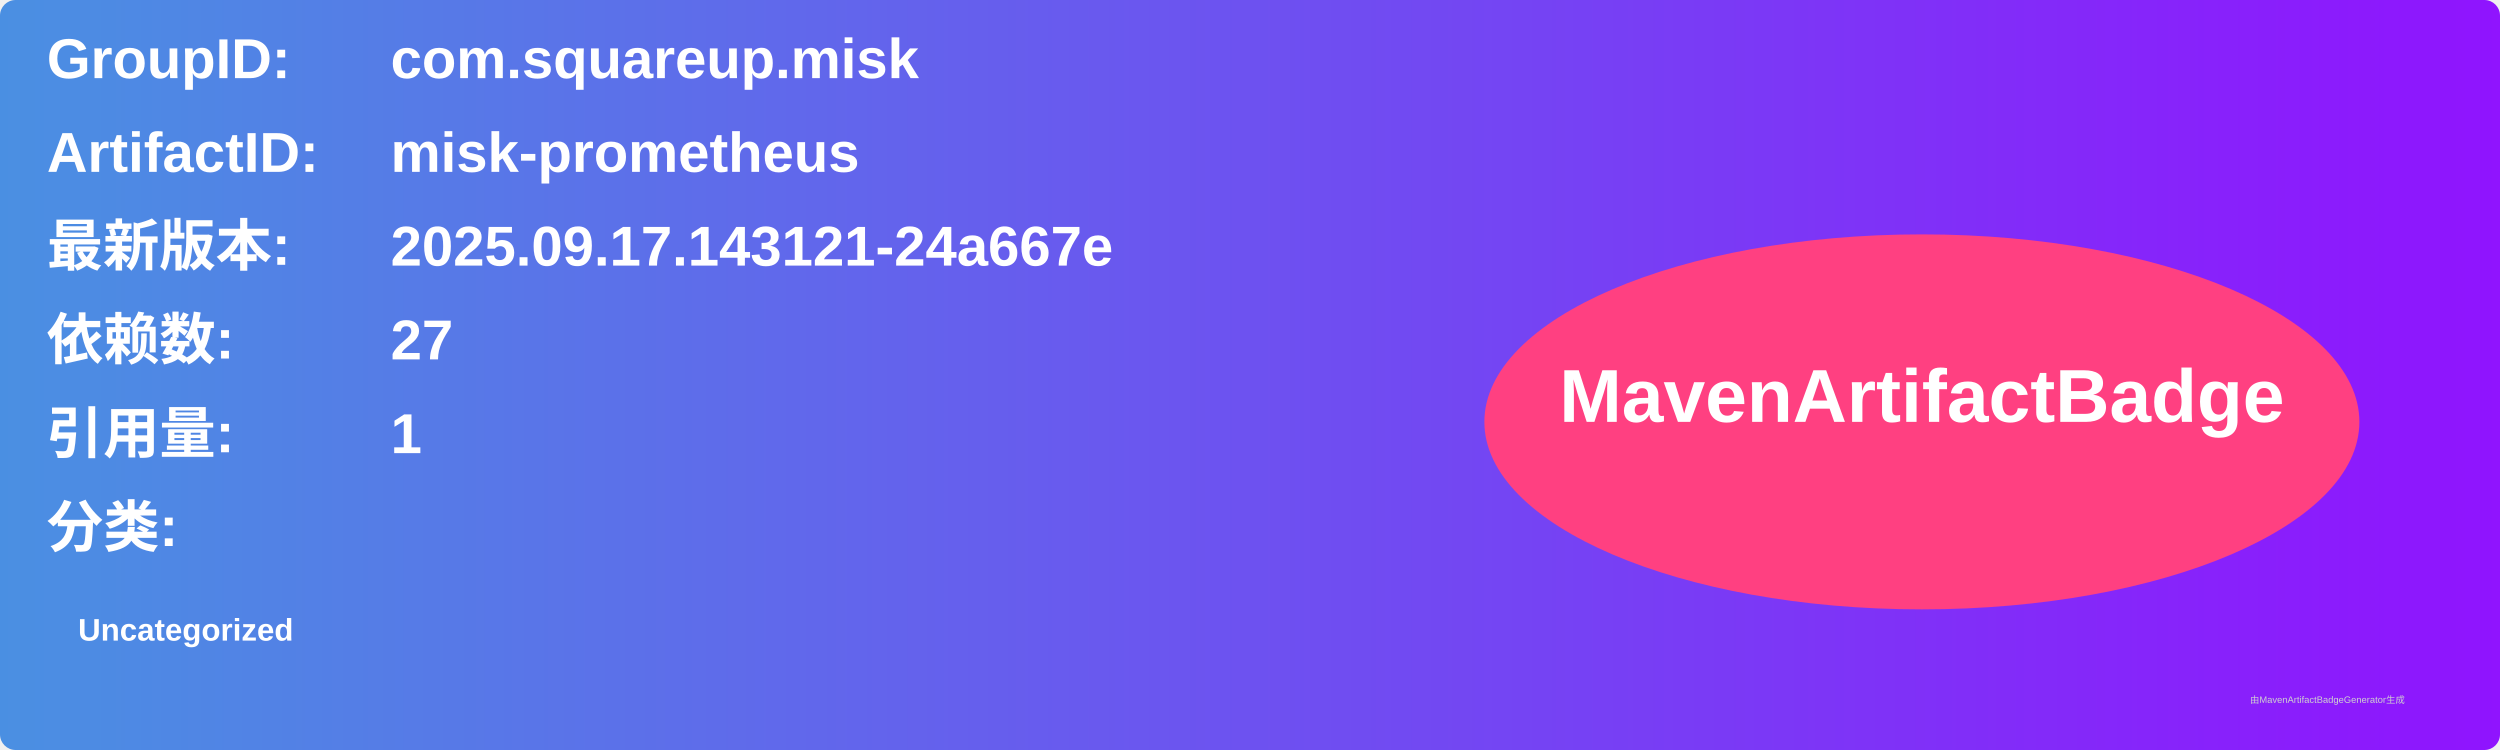
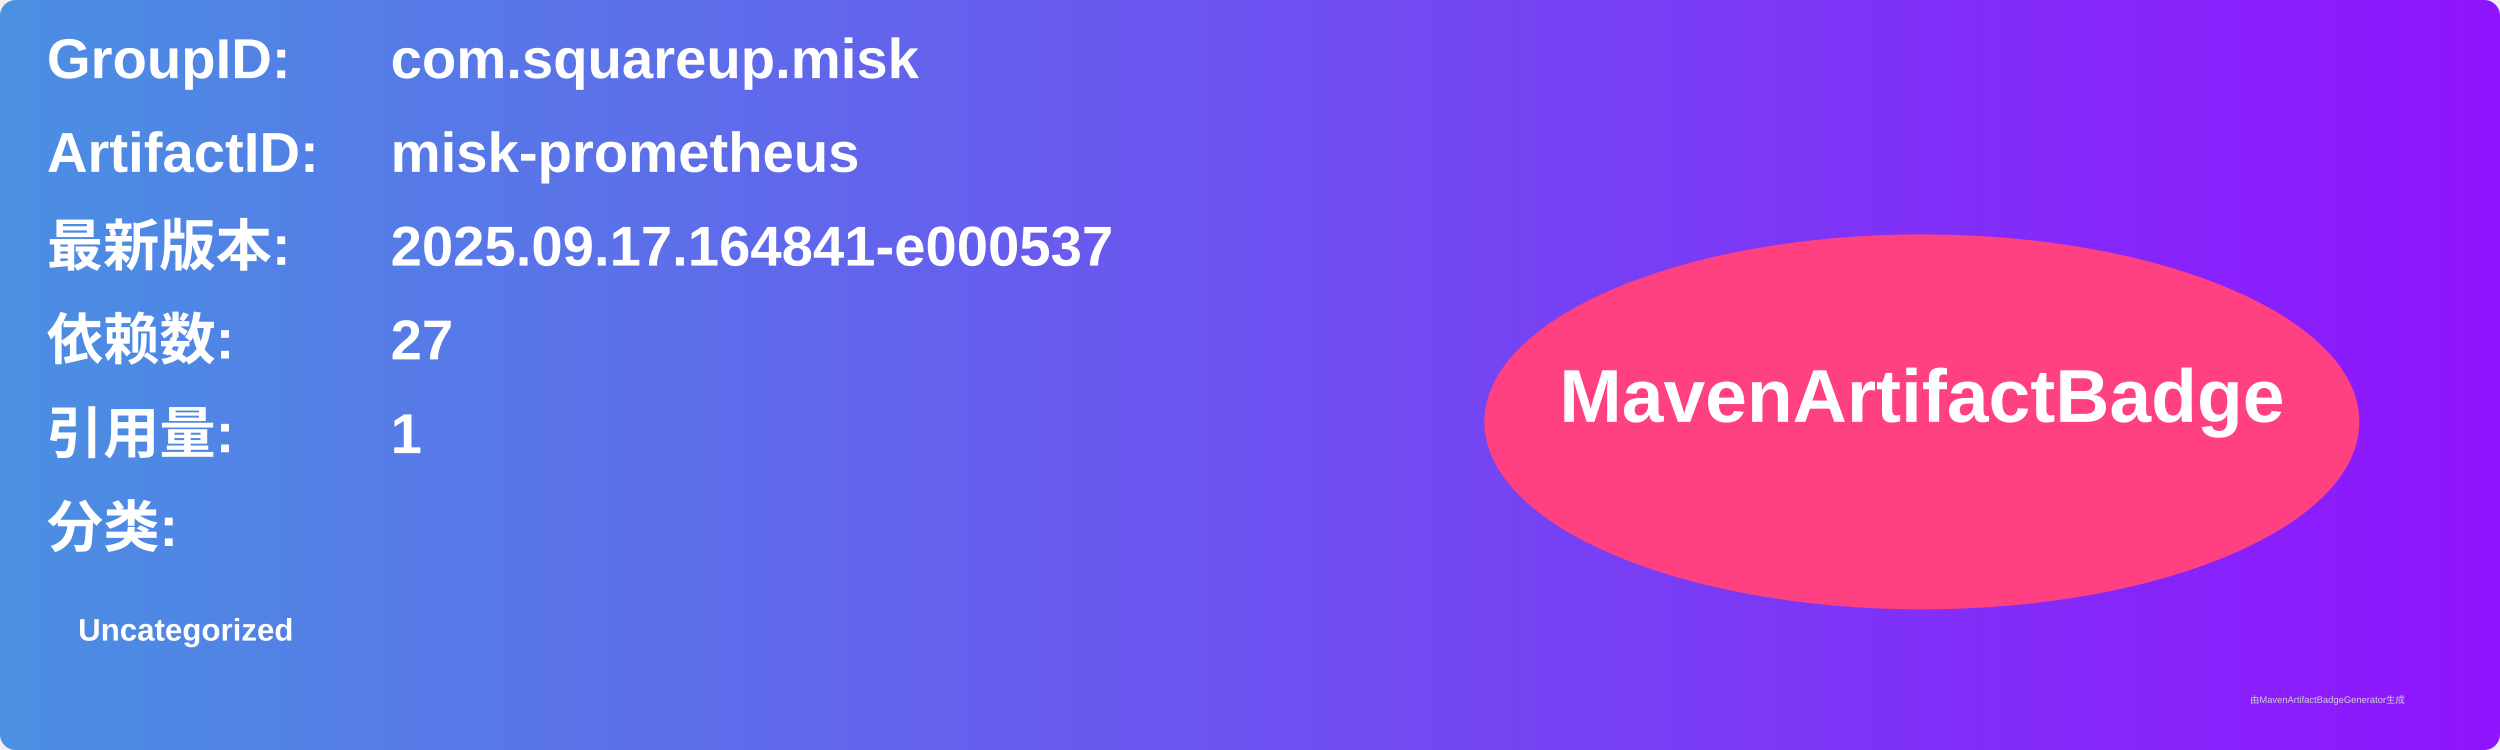
<svg xmlns="http://www.w3.org/2000/svg" width="800" height="240" viewBox="0 0 800 240">
  <linearGradient id="grad" x1="0%" y1="0%" x2="100%" y2="0%">
    <stop offset="0%" stop-color="#4a90e2" />
    <stop offset="100%" stop-color="#9013fe" />
  </linearGradient>
  <rect width="100%" height="100%" rx="5" ry="5" fill="url(#grad)" />
  <g transform="translate(15, 15)">
    <text x="0" y="10" font-family="Arial" font-size="18" fill="white" font-weight="bold" width="260">GroupID:</text>
    <text x="110" y="10" font-family="Arial" font-size="18" fill="white" font-weight="bold" width="460">com.squareup.misk</text>
    <text x="0" y="40" font-family="Arial" font-size="18" fill="white" font-weight="bold" width="260">ArtifactID:</text>
    <text x="110" y="40" font-family="Arial" font-size="18" fill="white" font-weight="bold" width="460">misk-prometheus</text>
    <text x="0" y="70" font-family="Arial" font-size="18" fill="white" font-weight="bold">最新版本:</text>
    <text x="110" y="70" font-family="Arial" font-size="18" fill="white" font-weight="bold">
-       <tspan font-weight="bold">2025.09.17.143121-24a667e</tspan>
+       <tspan font-weight="bold">2025.09.17.164841-e000537</tspan>
    </text>
    <text x="0" y="100" font-family="Arial" font-size="18" fill="white" font-weight="bold">依赖数: </text>
    <text x="110" y="100" font-family="Arial" font-size="18" fill="white">
      <tspan font-weight="bold">27</tspan>
    </text>
    <text x="0" y="130" font-family="Arial" font-size="18" fill="white" font-weight="bold">引用量: </text>
    <text x="110" y="130" font-family="Arial" font-size="18" fill="white">
      <tspan font-weight="bold">1</tspan>
    </text>
    <text x="0" y="160" font-family="Arial" font-size="18" fill="white" font-weight="bold">分类:</text>
    <text x="10" y="190" font-family="Arial" font-size="10" fill="white">
      <tspan font-weight="bold">Uncategorized</tspan>
    </text>
    <ellipse cx="600" cy="120" rx="140" ry="60" fill="#ff4081" />
    <text x="600" y="120" text-anchor="middle" font-family="Arial" font-size="24" fill="white" font-weight="bold">MavenArtifactBadge</text>
  </g>
  <text x="720" y="225" font-family="Arial" font-size="3" fill="#d0d0d0">由MavenArtifactBadgeGenerator生成</text>
</svg>
